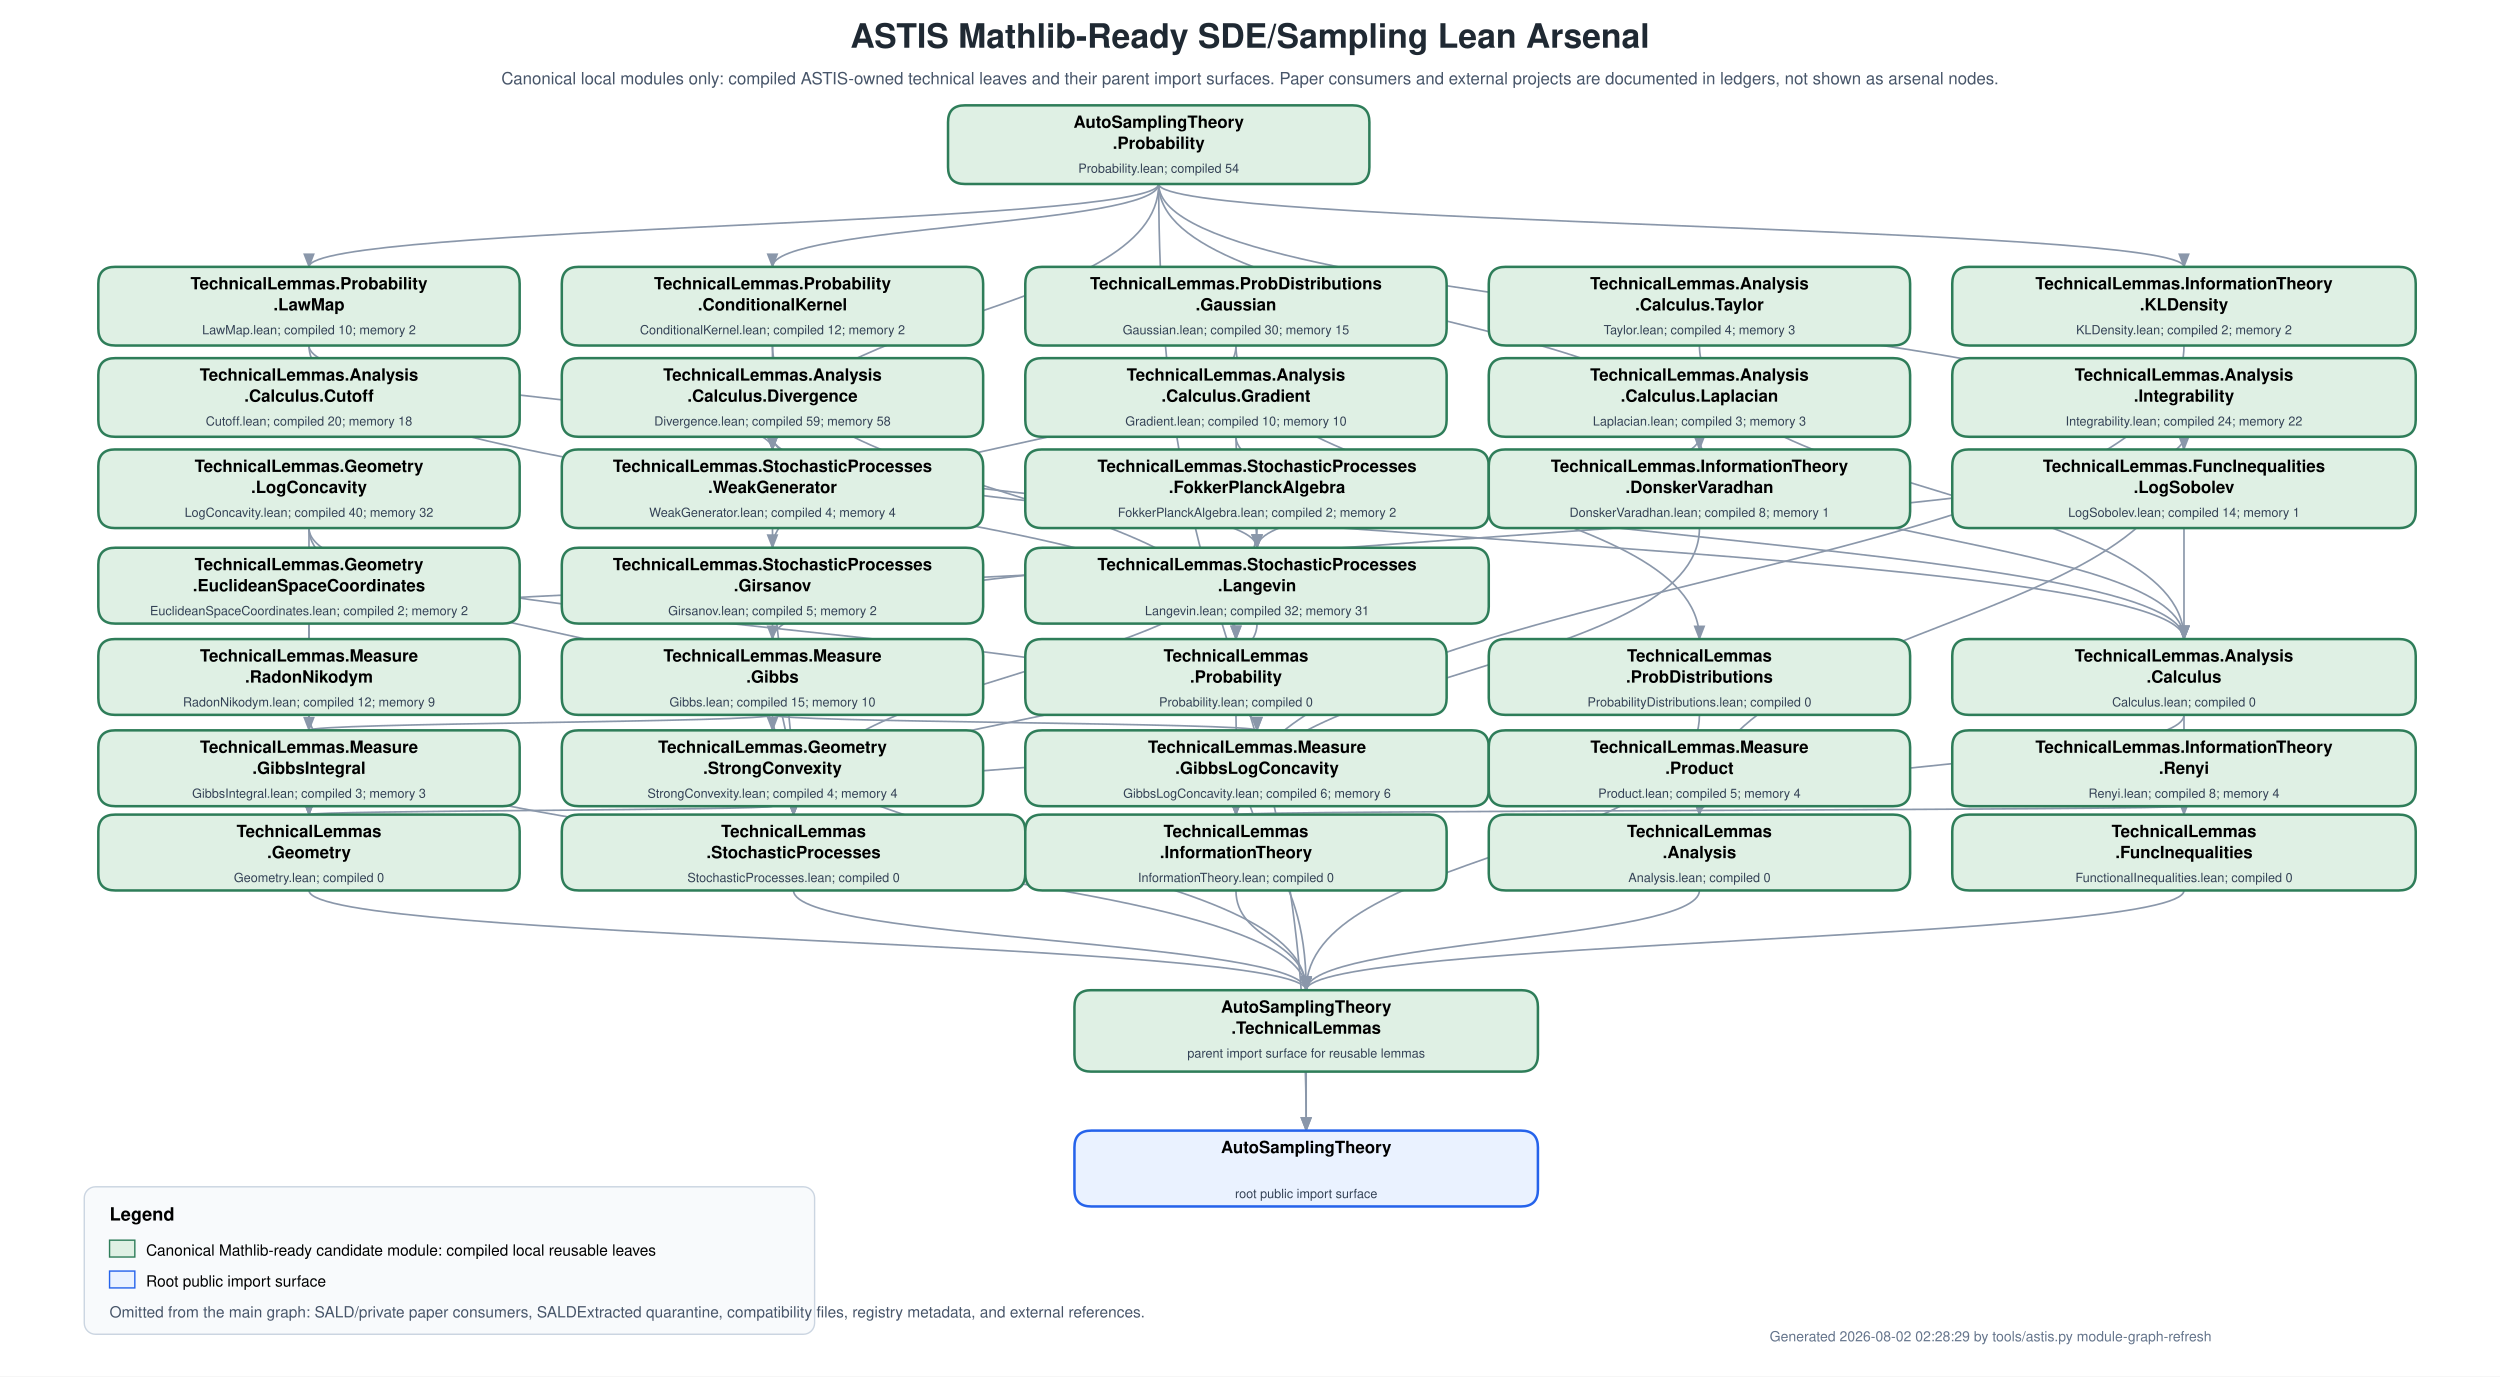
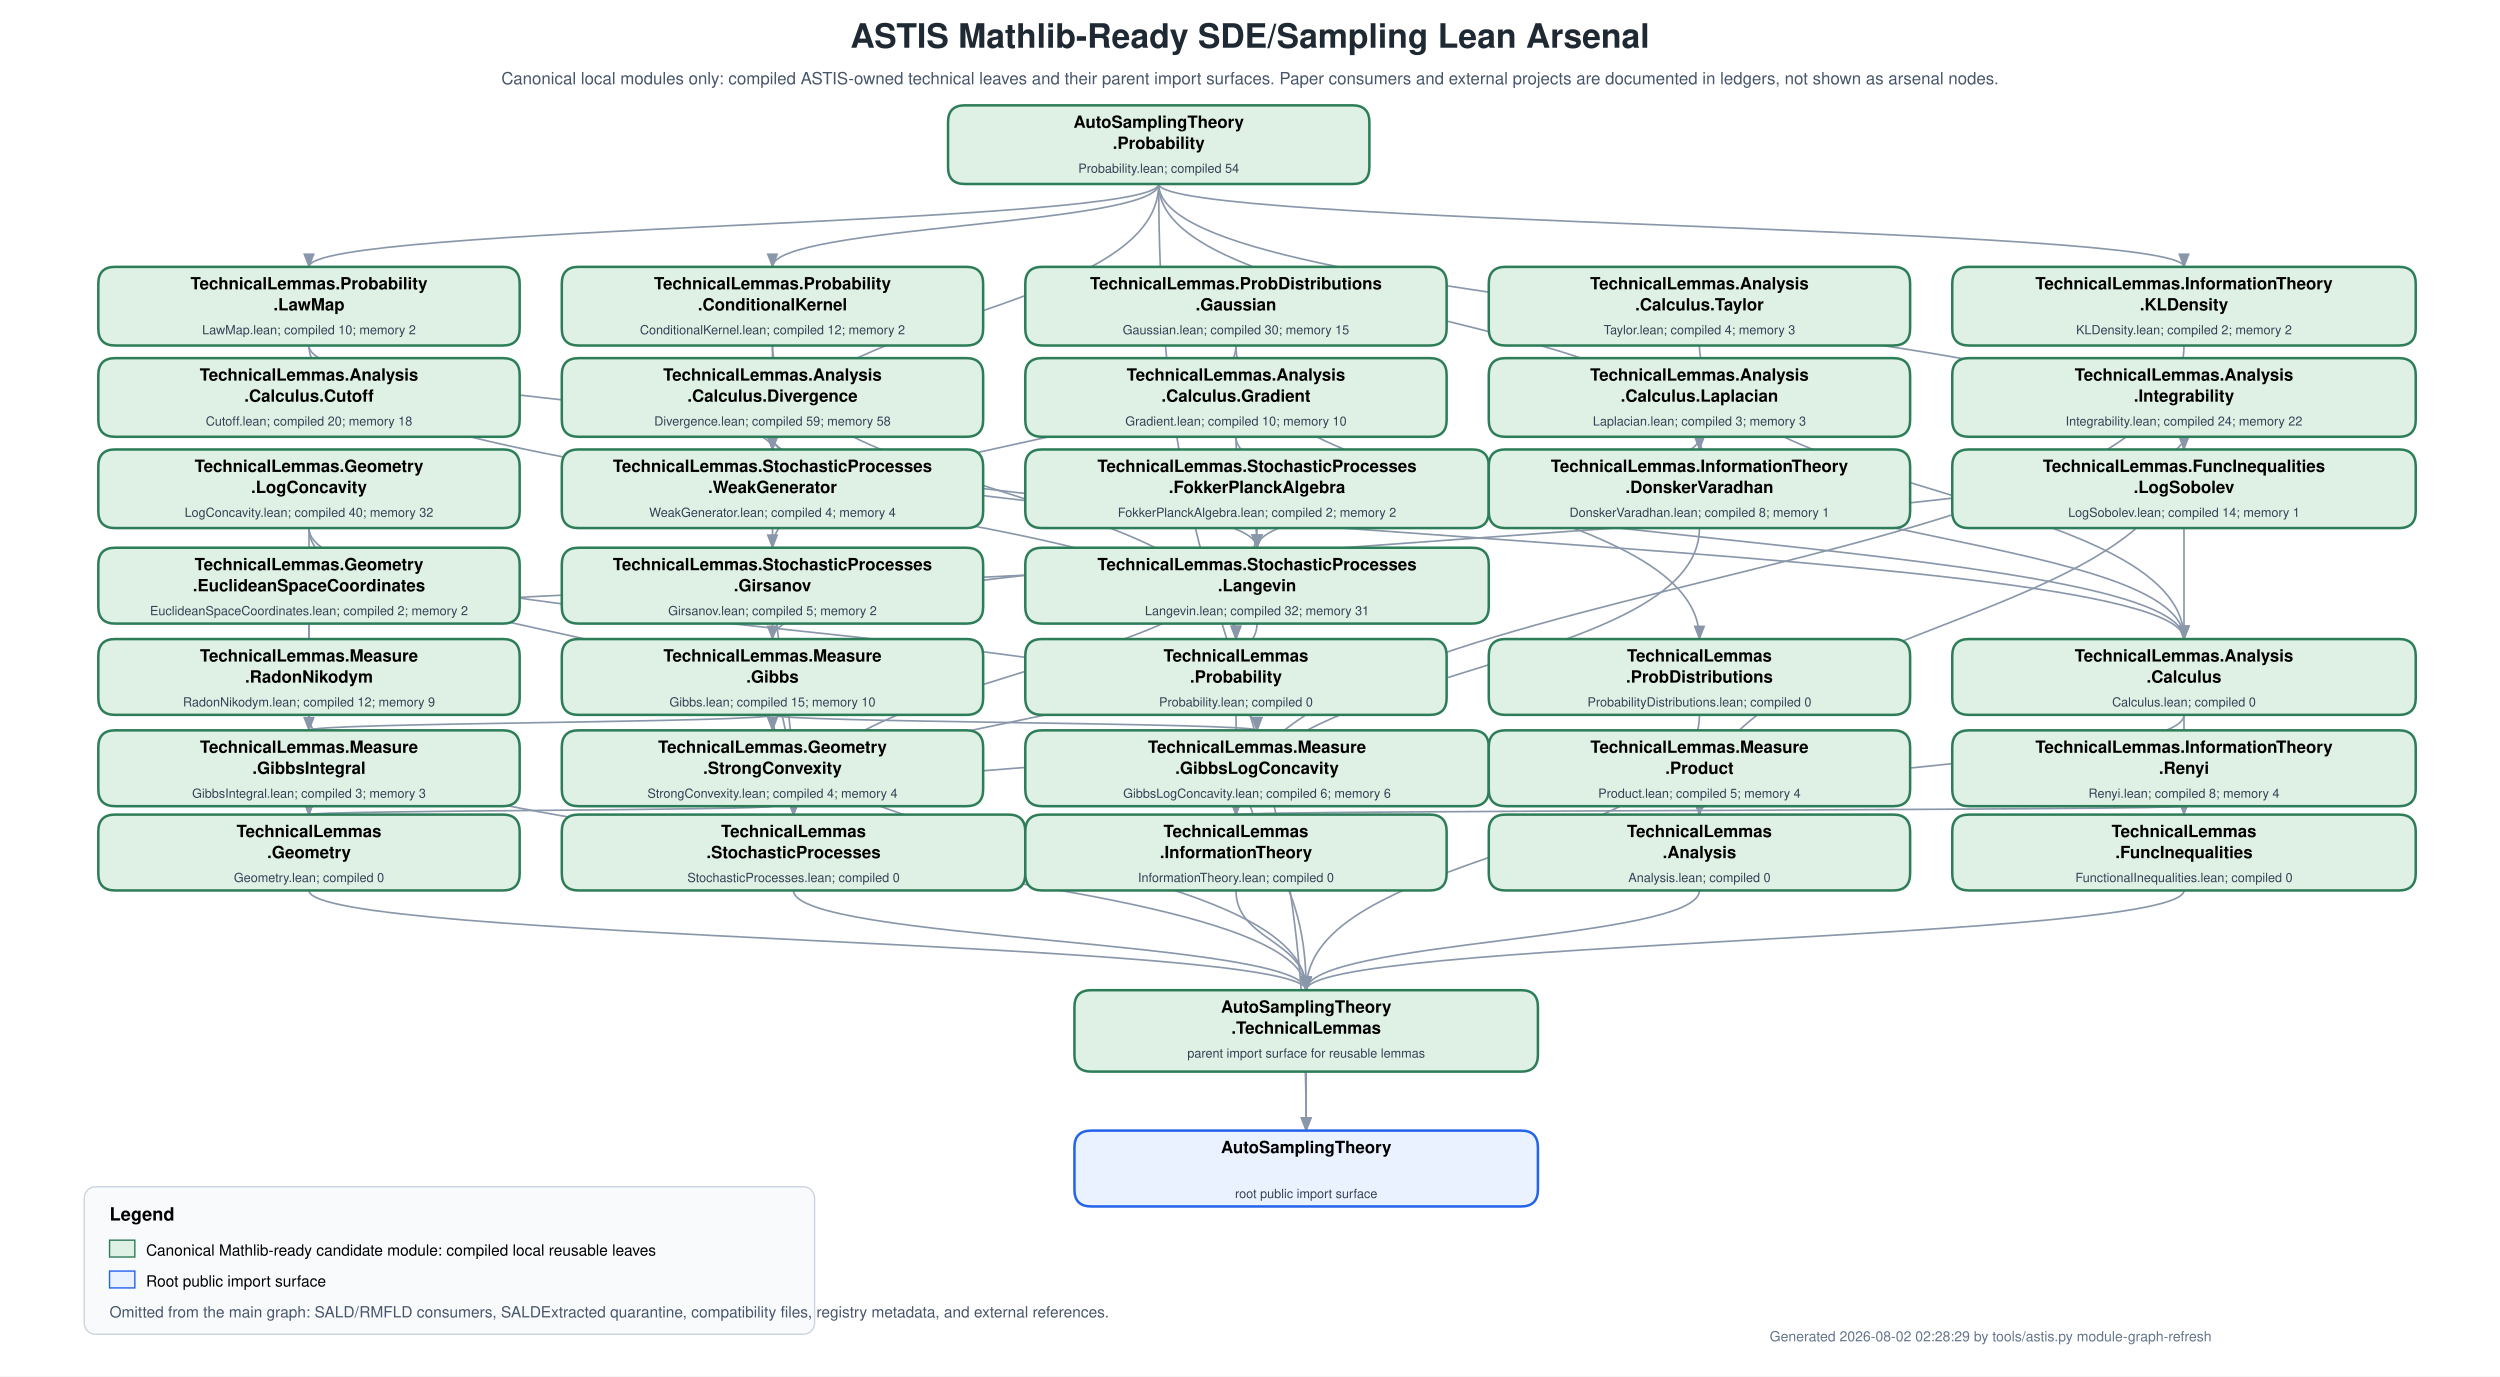
<svg xmlns="http://www.w3.org/2000/svg" width="1780" height="980" viewBox="0 0 1780 980">
  <defs>
    <marker id="arrow" markerWidth="9" markerHeight="7" refX="8" refY="3.5" orient="auto">
      <polygon points="0 0, 9 3.5, 0 7" fill="#8a97aa" />
    </marker>
  </defs>
  <rect width="1780" height="980" fill="white" />
  <text x="890" y="34" text-anchor="middle" font-family="Helvetica,Arial,sans-serif" font-size="24" font-weight="700" fill="#1f2933">ASTIS Mathlib-Ready SDE/Sampling Lean Arsenal</text>
  <text x="890" y="60" text-anchor="middle" font-family="Helvetica,Arial,sans-serif" font-size="12" fill="#475569">Canonical local modules only: compiled ASTIS-owned technical leaves and their parent import surfaces.  Paper consumers and external projects are documented in ledgers, not shown as arsenal nodes.</text>
  <g id="edges">
    <path d="M 825.0 131.0 C 825.0 160.5, 220.0 160.5, 220.0 190.0" fill="none" stroke="#8a97aa" stroke-width="1.2" marker-end="url(#arrow)" />
    <path d="M 825.0 131.0 C 825.0 160.5, 550.0 160.5, 550.0 190.0" fill="none" stroke="#8a97aa" stroke-width="1.2" marker-end="url(#arrow)" />
    <path d="M 825.0 131.0 C 825.0 225.5, 1210.0 225.5, 1210.0 320.0" fill="none" stroke="#8a97aa" stroke-width="1.2" marker-end="url(#arrow)" />
    <path d="M 825.0 131.0 C 825.0 160.5, 1555.0 160.5, 1555.0 190.0" fill="none" stroke="#8a97aa" stroke-width="1.2" marker-end="url(#arrow)" />
    <path d="M 825.0 131.0 C 825.0 225.5, 1555.0 225.5, 1555.0 320.0" fill="none" stroke="#8a97aa" stroke-width="1.2" marker-end="url(#arrow)" />
    <path d="M 825.0 131.0 C 825.0 225.5, 550.0 225.5, 550.0 320.0" fill="none" stroke="#8a97aa" stroke-width="1.2" marker-end="url(#arrow)" />
    <path d="M 220.0 246.0 C 220.0 350.5, 880.0 350.5, 880.0 455.0" fill="none" stroke="#8a97aa" stroke-width="1.2" marker-end="url(#arrow)" />
    <path d="M 550.0 246.0 C 550.0 350.5, 880.0 350.5, 880.0 455.0" fill="none" stroke="#8a97aa" stroke-width="1.2" marker-end="url(#arrow)" />
    <path d="M 220.0 246.0 C 220.0 283.0, 550.0 283.0, 550.0 320.0" fill="none" stroke="#8a97aa" stroke-width="1.2" marker-end="url(#arrow)" />
    <path d="M 550.0 246.0 C 550.0 283.0, 550.0 283.0, 550.0 320.0" fill="none" stroke="#8a97aa" stroke-width="1.2" marker-end="url(#arrow)" />
    <path d="M 880.0 246.0 C 880.0 318.0, 550.0 318.0, 550.0 390.0" fill="none" stroke="#8a97aa" stroke-width="1.2" marker-end="url(#arrow)" />
    <path d="M 880.0 246.0 C 880.0 350.5, 1210.0 350.5, 1210.0 455.0" fill="none" stroke="#8a97aa" stroke-width="1.2" marker-end="url(#arrow)" />
    <path d="M 220.0 509.0 C 220.0 607.0, 930.0 607.0, 930.0 705.0" fill="none" stroke="#8a97aa" stroke-width="1.2" marker-end="url(#arrow)" />
    <path d="M 550.0 509.0 C 550.0 607.0, 930.0 607.0, 930.0 705.0" fill="none" stroke="#8a97aa" stroke-width="1.2" marker-end="url(#arrow)" />
    <path d="M 550.0 509.0 C 550.0 514.5, 220.0 514.5, 220.0 520.0" fill="none" stroke="#8a97aa" stroke-width="1.2" marker-end="url(#arrow)" />
    <path d="M 550.0 509.0 C 550.0 514.5, 895.0 514.5, 895.0 520.0" fill="none" stroke="#8a97aa" stroke-width="1.2" marker-end="url(#arrow)" />
    <path d="M 220.0 376.0 C 220.0 448.0, 895.0 448.0, 895.0 520.0" fill="none" stroke="#8a97aa" stroke-width="1.2" marker-end="url(#arrow)" />
    <path d="M 550.0 574.0 C 550.0 547.0, 895.0 547.0, 895.0 520.0" fill="none" stroke="#8a97aa" stroke-width="1.2" marker-end="url(#arrow)" />
    <path d="M 1210.0 246.0 C 1210.0 350.5, 1555.0 350.5, 1555.0 455.0" fill="none" stroke="#8a97aa" stroke-width="1.2" marker-end="url(#arrow)" />
    <path d="M 550.0 311.0 C 550.0 383.0, 1555.0 383.0, 1555.0 455.0" fill="none" stroke="#8a97aa" stroke-width="1.2" marker-end="url(#arrow)" />
    <path d="M 550.0 311.0 C 550.0 350.5, 895.0 350.5, 895.0 390.0" fill="none" stroke="#8a97aa" stroke-width="1.2" marker-end="url(#arrow)" />
    <path d="M 880.0 311.0 C 880.0 383.0, 1555.0 383.0, 1555.0 455.0" fill="none" stroke="#8a97aa" stroke-width="1.2" marker-end="url(#arrow)" />
    <path d="M 880.0 311.0 C 880.0 350.5, 895.0 350.5, 895.0 390.0" fill="none" stroke="#8a97aa" stroke-width="1.2" marker-end="url(#arrow)" />
    <path d="M 1210.0 311.0 C 1210.0 383.0, 1555.0 383.0, 1555.0 455.0" fill="none" stroke="#8a97aa" stroke-width="1.2" marker-end="url(#arrow)" />
    <path d="M 1210.0 311.0 C 1210.0 350.5, 895.0 350.5, 895.0 390.0" fill="none" stroke="#8a97aa" stroke-width="1.2" marker-end="url(#arrow)" />
    <path d="M 1555.0 509.0 C 1555.0 544.5, 1210.0 544.5, 1210.0 580.0" fill="none" stroke="#8a97aa" stroke-width="1.2" marker-end="url(#arrow)" />
    <path d="M 1555.0 311.0 C 1555.0 445.5, 1210.0 445.5, 1210.0 580.0" fill="none" stroke="#8a97aa" stroke-width="1.2" marker-end="url(#arrow)" />
    <path d="M 1555.0 311.0 C 1555.0 383.0, 550.0 383.0, 550.0 455.0" fill="none" stroke="#8a97aa" stroke-width="1.2" marker-end="url(#arrow)" />
    <path d="M 220.0 376.0 C 220.0 478.0, 220.0 478.0, 220.0 580.0" fill="none" stroke="#8a97aa" stroke-width="1.2" marker-end="url(#arrow)" />
    <path d="M 220.0 376.0 C 220.0 448.0, 550.0 448.0, 550.0 520.0" fill="none" stroke="#8a97aa" stroke-width="1.2" marker-end="url(#arrow)" />
    <path d="M 550.0 574.0 C 550.0 577.0, 220.0 577.0, 220.0 580.0" fill="none" stroke="#8a97aa" stroke-width="1.2" marker-end="url(#arrow)" />
    <path d="M 220.0 444.0 C 220.0 512.0, 220.0 512.0, 220.0 580.0" fill="none" stroke="#8a97aa" stroke-width="1.2" marker-end="url(#arrow)" />
    <path d="M 220.0 444.0 C 220.0 417.0, 895.0 417.0, 895.0 390.0" fill="none" stroke="#8a97aa" stroke-width="1.2" marker-end="url(#arrow)" />
    <path d="M 1210.0 376.0 C 1210.0 478.0, 880.0 478.0, 880.0 580.0" fill="none" stroke="#8a97aa" stroke-width="1.2" marker-end="url(#arrow)" />
    <path d="M 1555.0 246.0 C 1555.0 413.0, 880.0 413.0, 880.0 580.0" fill="none" stroke="#8a97aa" stroke-width="1.2" marker-end="url(#arrow)" />
    <path d="M 1555.0 574.0 C 1555.0 577.0, 880.0 577.0, 880.0 580.0" fill="none" stroke="#8a97aa" stroke-width="1.2" marker-end="url(#arrow)" />
    <path d="M 550.0 376.0 C 550.0 478.0, 565.0 478.0, 565.0 580.0" fill="none" stroke="#8a97aa" stroke-width="1.2" marker-end="url(#arrow)" />
    <path d="M 895.0 376.0 C 895.0 478.0, 565.0 478.0, 565.0 580.0" fill="none" stroke="#8a97aa" stroke-width="1.2" marker-end="url(#arrow)" />
    <path d="M 895.0 444.0 C 895.0 512.0, 565.0 512.0, 565.0 580.0" fill="none" stroke="#8a97aa" stroke-width="1.2" marker-end="url(#arrow)" />
    <path d="M 550.0 444.0 C 550.0 512.0, 565.0 512.0, 565.0 580.0" fill="none" stroke="#8a97aa" stroke-width="1.2" marker-end="url(#arrow)" />
    <path d="M 1555.0 376.0 C 1555.0 478.0, 1555.0 478.0, 1555.0 580.0" fill="none" stroke="#8a97aa" stroke-width="1.2" marker-end="url(#arrow)" />
    <path d="M 1210.0 509.0 C 1210.0 607.0, 930.0 607.0, 930.0 705.0" fill="none" stroke="#8a97aa" stroke-width="1.2" marker-end="url(#arrow)" />
    <path d="M 880.0 509.0 C 880.0 607.0, 930.0 607.0, 930.0 705.0" fill="none" stroke="#8a97aa" stroke-width="1.2" marker-end="url(#arrow)" />
    <path d="M 1210.0 634.0 C 1210.0 669.5, 930.0 669.5, 930.0 705.0" fill="none" stroke="#8a97aa" stroke-width="1.2" marker-end="url(#arrow)" />
    <path d="M 220.0 634.0 C 220.0 669.5, 930.0 669.5, 930.0 705.0" fill="none" stroke="#8a97aa" stroke-width="1.2" marker-end="url(#arrow)" />
    <path d="M 880.0 634.0 C 880.0 669.5, 930.0 669.5, 930.0 705.0" fill="none" stroke="#8a97aa" stroke-width="1.2" marker-end="url(#arrow)" />
    <path d="M 565.0 634.0 C 565.0 669.5, 930.0 669.5, 930.0 705.0" fill="none" stroke="#8a97aa" stroke-width="1.2" marker-end="url(#arrow)" />
    <path d="M 1555.0 634.0 C 1555.0 669.5, 930.0 669.5, 930.0 705.0" fill="none" stroke="#8a97aa" stroke-width="1.2" marker-end="url(#arrow)" />
    <path d="M 930.0 763.0 C 930.0 784.0, 930.0 784.0, 930.0 805.0" fill="none" stroke="#8a97aa" stroke-width="1.2" marker-end="url(#arrow)" />
    <path d="M 825.0 131.0 C 825.0 468.0, 930.0 468.0, 930.0 805.0" fill="none" stroke="#8a97aa" stroke-width="1.2" marker-end="url(#arrow)" />
  </g>
  <g id="nodes">
    <g id="AutoSamplingTheory.Probability">
      <path fill="#dff0e4" stroke="#2e7d59" stroke-width="1.8" d="M687,75 L963,75 Q975,75 975,87 L975,119 Q975,131 963,131 L687,131 Q675,131 675,119 L675,87 Q675,75 687,75 Z" />
      <text x="825.0" y="91" text-anchor="middle" font-family="Helvetica,Arial,sans-serif" font-size="12" font-weight="700">AutoSamplingTheory</text>
      <text x="825.0" y="106" text-anchor="middle" font-family="Helvetica,Arial,sans-serif" font-size="12" font-weight="700">.Probability</text>
      <text x="825.0" y="123" text-anchor="middle" font-family="Helvetica,Arial,sans-serif" font-size="9" fill="#334155">Probability.lean; compiled 54</text>
    </g>
    <g id="AutoSamplingTheory.TechnicalLemmas.Probability.LawMap">
      <path fill="#dff0e4" stroke="#2e7d59" stroke-width="1.8" d="M82,190 L358,190 Q370,190 370,202 L370,234 Q370,246 358,246 L82,246 Q70,246 70,234 L70,202 Q70,190 82,190 Z" />
      <text x="220.0" y="206" text-anchor="middle" font-family="Helvetica,Arial,sans-serif" font-size="12" font-weight="700">TechnicalLemmas.Probability</text>
      <text x="220.0" y="221" text-anchor="middle" font-family="Helvetica,Arial,sans-serif" font-size="12" font-weight="700">.LawMap</text>
      <text x="220.0" y="238" text-anchor="middle" font-family="Helvetica,Arial,sans-serif" font-size="9" fill="#334155">LawMap.lean; compiled 10; memory 2</text>
    </g>
    <g id="AutoSamplingTheory.TechnicalLemmas.Probability.ConditionalKernel">
      <path fill="#dff0e4" stroke="#2e7d59" stroke-width="1.8" d="M412,190 L688,190 Q700,190 700,202 L700,234 Q700,246 688,246 L412,246 Q400,246 400,234 L400,202 Q400,190 412,190 Z" />
      <text x="550.0" y="206" text-anchor="middle" font-family="Helvetica,Arial,sans-serif" font-size="12" font-weight="700">TechnicalLemmas.Probability</text>
      <text x="550.0" y="221" text-anchor="middle" font-family="Helvetica,Arial,sans-serif" font-size="12" font-weight="700">.ConditionalKernel</text>
      <text x="550.0" y="238" text-anchor="middle" font-family="Helvetica,Arial,sans-serif" font-size="9" fill="#334155">ConditionalKernel.lean; compiled 12; memory 2</text>
    </g>
    <g id="AutoSamplingTheory.TechnicalLemmas.ProbabilityDistributions.Gaussian">
      <path fill="#dff0e4" stroke="#2e7d59" stroke-width="1.8" d="M742,190 L1018,190 Q1030,190 1030,202 L1030,234 Q1030,246 1018,246 L742,246 Q730,246 730,234 L730,202 Q730,190 742,190 Z" />
      <text x="880.0" y="206" text-anchor="middle" font-family="Helvetica,Arial,sans-serif" font-size="12" font-weight="700">TechnicalLemmas.ProbDistributions</text>
      <text x="880.0" y="221" text-anchor="middle" font-family="Helvetica,Arial,sans-serif" font-size="12" font-weight="700">.Gaussian</text>
      <text x="880.0" y="238" text-anchor="middle" font-family="Helvetica,Arial,sans-serif" font-size="9" fill="#334155">Gaussian.lean; compiled 30; memory 15</text>
    </g>
    <g id="AutoSamplingTheory.TechnicalLemmas.Analysis.Calculus.Taylor">
      <path fill="#dff0e4" stroke="#2e7d59" stroke-width="1.8" d="M1072,190 L1348,190 Q1360,190 1360,202 L1360,234 Q1360,246 1348,246 L1072,246 Q1060,246 1060,234 L1060,202 Q1060,190 1072,190 Z" />
      <text x="1210.0" y="206" text-anchor="middle" font-family="Helvetica,Arial,sans-serif" font-size="12" font-weight="700">TechnicalLemmas.Analysis</text>
      <text x="1210.0" y="221" text-anchor="middle" font-family="Helvetica,Arial,sans-serif" font-size="12" font-weight="700">.Calculus.Taylor</text>
      <text x="1210.0" y="238" text-anchor="middle" font-family="Helvetica,Arial,sans-serif" font-size="9" fill="#334155">Taylor.lean; compiled 4; memory 3</text>
    </g>
    <g id="AutoSamplingTheory.TechnicalLemmas.InformationTheory.KLDensity">
      <path fill="#dff0e4" stroke="#2e7d59" stroke-width="1.8" d="M1402,190 L1708,190 Q1720,190 1720,202 L1720,234 Q1720,246 1708,246 L1402,246 Q1390,246 1390,234 L1390,202 Q1390,190 1402,190 Z" />
      <text x="1555.0" y="206" text-anchor="middle" font-family="Helvetica,Arial,sans-serif" font-size="12" font-weight="700">TechnicalLemmas.InformationTheory</text>
      <text x="1555.0" y="221" text-anchor="middle" font-family="Helvetica,Arial,sans-serif" font-size="12" font-weight="700">.KLDensity</text>
      <text x="1555.0" y="238" text-anchor="middle" font-family="Helvetica,Arial,sans-serif" font-size="9" fill="#334155">KLDensity.lean; compiled 2; memory 2</text>
    </g>
    <g id="AutoSamplingTheory.TechnicalLemmas.Analysis.Calculus.Cutoff">
      <path fill="#dff0e4" stroke="#2e7d59" stroke-width="1.8" d="M82,255 L358,255 Q370,255 370,267 L370,299 Q370,311 358,311 L82,311 Q70,311 70,299 L70,267 Q70,255 82,255 Z" />
      <text x="220.0" y="271" text-anchor="middle" font-family="Helvetica,Arial,sans-serif" font-size="12" font-weight="700">TechnicalLemmas.Analysis</text>
      <text x="220.0" y="286" text-anchor="middle" font-family="Helvetica,Arial,sans-serif" font-size="12" font-weight="700">.Calculus.Cutoff</text>
      <text x="220.0" y="303" text-anchor="middle" font-family="Helvetica,Arial,sans-serif" font-size="9" fill="#334155">Cutoff.lean; compiled 20; memory 18</text>
    </g>
    <g id="AutoSamplingTheory.TechnicalLemmas.Analysis.Calculus.Divergence">
      <path fill="#dff0e4" stroke="#2e7d59" stroke-width="1.8" d="M412,255 L688,255 Q700,255 700,267 L700,299 Q700,311 688,311 L412,311 Q400,311 400,299 L400,267 Q400,255 412,255 Z" />
      <text x="550.0" y="271" text-anchor="middle" font-family="Helvetica,Arial,sans-serif" font-size="12" font-weight="700">TechnicalLemmas.Analysis</text>
      <text x="550.0" y="286" text-anchor="middle" font-family="Helvetica,Arial,sans-serif" font-size="12" font-weight="700">.Calculus.Divergence</text>
      <text x="550.0" y="303" text-anchor="middle" font-family="Helvetica,Arial,sans-serif" font-size="9" fill="#334155">Divergence.lean; compiled 59; memory 58</text>
    </g>
    <g id="AutoSamplingTheory.TechnicalLemmas.Analysis.Calculus.Gradient">
      <path fill="#dff0e4" stroke="#2e7d59" stroke-width="1.8" d="M742,255 L1018,255 Q1030,255 1030,267 L1030,299 Q1030,311 1018,311 L742,311 Q730,311 730,299 L730,267 Q730,255 742,255 Z" />
      <text x="880.0" y="271" text-anchor="middle" font-family="Helvetica,Arial,sans-serif" font-size="12" font-weight="700">TechnicalLemmas.Analysis</text>
      <text x="880.0" y="286" text-anchor="middle" font-family="Helvetica,Arial,sans-serif" font-size="12" font-weight="700">.Calculus.Gradient</text>
      <text x="880.0" y="303" text-anchor="middle" font-family="Helvetica,Arial,sans-serif" font-size="9" fill="#334155">Gradient.lean; compiled 10; memory 10</text>
    </g>
    <g id="AutoSamplingTheory.TechnicalLemmas.Analysis.Calculus.Laplacian">
      <path fill="#dff0e4" stroke="#2e7d59" stroke-width="1.8" d="M1072,255 L1348,255 Q1360,255 1360,267 L1360,299 Q1360,311 1348,311 L1072,311 Q1060,311 1060,299 L1060,267 Q1060,255 1072,255 Z" />
      <text x="1210.0" y="271" text-anchor="middle" font-family="Helvetica,Arial,sans-serif" font-size="12" font-weight="700">TechnicalLemmas.Analysis</text>
      <text x="1210.0" y="286" text-anchor="middle" font-family="Helvetica,Arial,sans-serif" font-size="12" font-weight="700">.Calculus.Laplacian</text>
      <text x="1210.0" y="303" text-anchor="middle" font-family="Helvetica,Arial,sans-serif" font-size="9" fill="#334155">Laplacian.lean; compiled 3; memory 3</text>
    </g>
    <g id="AutoSamplingTheory.TechnicalLemmas.Analysis.Integrability">
      <path fill="#dff0e4" stroke="#2e7d59" stroke-width="1.8" d="M1402,255 L1708,255 Q1720,255 1720,267 L1720,299 Q1720,311 1708,311 L1402,311 Q1390,311 1390,299 L1390,267 Q1390,255 1402,255 Z" />
      <text x="1555.0" y="271" text-anchor="middle" font-family="Helvetica,Arial,sans-serif" font-size="12" font-weight="700">TechnicalLemmas.Analysis</text>
      <text x="1555.0" y="286" text-anchor="middle" font-family="Helvetica,Arial,sans-serif" font-size="12" font-weight="700">.Integrability</text>
      <text x="1555.0" y="303" text-anchor="middle" font-family="Helvetica,Arial,sans-serif" font-size="9" fill="#334155">Integrability.lean; compiled 24; memory 22</text>
    </g>
    <g id="AutoSamplingTheory.TechnicalLemmas.Geometry.LogConcavity">
      <path fill="#dff0e4" stroke="#2e7d59" stroke-width="1.8" d="M82,320 L358,320 Q370,320 370,332 L370,364 Q370,376 358,376 L82,376 Q70,376 70,364 L70,332 Q70,320 82,320 Z" />
      <text x="220.0" y="336" text-anchor="middle" font-family="Helvetica,Arial,sans-serif" font-size="12" font-weight="700">TechnicalLemmas.Geometry</text>
      <text x="220.0" y="351" text-anchor="middle" font-family="Helvetica,Arial,sans-serif" font-size="12" font-weight="700">.LogConcavity</text>
      <text x="220.0" y="368" text-anchor="middle" font-family="Helvetica,Arial,sans-serif" font-size="9" fill="#334155">LogConcavity.lean; compiled 40; memory 32</text>
    </g>
    <g id="AutoSamplingTheory.TechnicalLemmas.StochasticProcesses.WeakGenerator">
      <path fill="#dff0e4" stroke="#2e7d59" stroke-width="1.8" d="M412,320 L688,320 Q700,320 700,332 L700,364 Q700,376 688,376 L412,376 Q400,376 400,364 L400,332 Q400,320 412,320 Z" />
      <text x="550.0" y="336" text-anchor="middle" font-family="Helvetica,Arial,sans-serif" font-size="12" font-weight="700">TechnicalLemmas.StochasticProcesses</text>
      <text x="550.0" y="351" text-anchor="middle" font-family="Helvetica,Arial,sans-serif" font-size="12" font-weight="700">.WeakGenerator</text>
      <text x="550.0" y="368" text-anchor="middle" font-family="Helvetica,Arial,sans-serif" font-size="9" fill="#334155">WeakGenerator.lean; compiled 4; memory 4</text>
    </g>
    <g id="AutoSamplingTheory.TechnicalLemmas.StochasticProcesses.FokkerPlanckAlgebra">
      <path fill="#dff0e4" stroke="#2e7d59" stroke-width="1.8" d="M742,320 L1048,320 Q1060,320 1060,332 L1060,364 Q1060,376 1048,376 L742,376 Q730,376 730,364 L730,332 Q730,320 742,320 Z" />
      <text x="895.0" y="336" text-anchor="middle" font-family="Helvetica,Arial,sans-serif" font-size="12" font-weight="700">TechnicalLemmas.StochasticProcesses</text>
      <text x="895.0" y="351" text-anchor="middle" font-family="Helvetica,Arial,sans-serif" font-size="12" font-weight="700">.FokkerPlanckAlgebra</text>
      <text x="895.0" y="368" text-anchor="middle" font-family="Helvetica,Arial,sans-serif" font-size="9" fill="#334155">FokkerPlanckAlgebra.lean; compiled 2; memory 2</text>
    </g>
    <g id="AutoSamplingTheory.TechnicalLemmas.InformationTheory.DonskerVaradhan">
      <path fill="#dff0e4" stroke="#2e7d59" stroke-width="1.8" d="M1072,320 L1348,320 Q1360,320 1360,332 L1360,364 Q1360,376 1348,376 L1072,376 Q1060,376 1060,364 L1060,332 Q1060,320 1072,320 Z" />
      <text x="1210.0" y="336" text-anchor="middle" font-family="Helvetica,Arial,sans-serif" font-size="12" font-weight="700">TechnicalLemmas.InformationTheory</text>
      <text x="1210.0" y="351" text-anchor="middle" font-family="Helvetica,Arial,sans-serif" font-size="12" font-weight="700">.DonskerVaradhan</text>
      <text x="1210.0" y="368" text-anchor="middle" font-family="Helvetica,Arial,sans-serif" font-size="9" fill="#334155">DonskerVaradhan.lean; compiled 8; memory 1</text>
    </g>
    <g id="AutoSamplingTheory.TechnicalLemmas.FunctionalInequalities.LogSobolev">
      <path fill="#dff0e4" stroke="#2e7d59" stroke-width="1.8" d="M1402,320 L1708,320 Q1720,320 1720,332 L1720,364 Q1720,376 1708,376 L1402,376 Q1390,376 1390,364 L1390,332 Q1390,320 1402,320 Z" />
      <text x="1555.0" y="336" text-anchor="middle" font-family="Helvetica,Arial,sans-serif" font-size="12" font-weight="700">TechnicalLemmas.FuncInequalities</text>
      <text x="1555.0" y="351" text-anchor="middle" font-family="Helvetica,Arial,sans-serif" font-size="12" font-weight="700">.LogSobolev</text>
      <text x="1555.0" y="368" text-anchor="middle" font-family="Helvetica,Arial,sans-serif" font-size="9" fill="#334155">LogSobolev.lean; compiled 14; memory 1</text>
    </g>
    <g id="AutoSamplingTheory.TechnicalLemmas.Geometry.EuclideanSpaceCoordinates">
      <path fill="#dff0e4" stroke="#2e7d59" stroke-width="1.8" d="M82,390 L358,390 Q370,390 370,402 L370,432 Q370,444 358,444 L82,444 Q70,444 70,432 L70,402 Q70,390 82,390 Z" />
      <text x="220.0" y="406" text-anchor="middle" font-family="Helvetica,Arial,sans-serif" font-size="12" font-weight="700">TechnicalLemmas.Geometry</text>
      <text x="220.0" y="421" text-anchor="middle" font-family="Helvetica,Arial,sans-serif" font-size="12" font-weight="700">.EuclideanSpaceCoordinates</text>
      <text x="220.0" y="438" text-anchor="middle" font-family="Helvetica,Arial,sans-serif" font-size="9" fill="#334155">EuclideanSpaceCoordinates.lean; compiled 2; memory 2</text>
    </g>
    <g id="AutoSamplingTheory.TechnicalLemmas.StochasticProcesses.Girsanov">
      <path fill="#dff0e4" stroke="#2e7d59" stroke-width="1.8" d="M412,390 L688,390 Q700,390 700,402 L700,432 Q700,444 688,444 L412,444 Q400,444 400,432 L400,402 Q400,390 412,390 Z" />
      <text x="550.0" y="406" text-anchor="middle" font-family="Helvetica,Arial,sans-serif" font-size="12" font-weight="700">TechnicalLemmas.StochasticProcesses</text>
      <text x="550.0" y="421" text-anchor="middle" font-family="Helvetica,Arial,sans-serif" font-size="12" font-weight="700">.Girsanov</text>
      <text x="550.0" y="438" text-anchor="middle" font-family="Helvetica,Arial,sans-serif" font-size="9" fill="#334155">Girsanov.lean; compiled 5; memory 2</text>
    </g>
    <g id="AutoSamplingTheory.TechnicalLemmas.StochasticProcesses.Langevin">
      <path fill="#dff0e4" stroke="#2e7d59" stroke-width="1.8" d="M742,390 L1048,390 Q1060,390 1060,402 L1060,432 Q1060,444 1048,444 L742,444 Q730,444 730,432 L730,402 Q730,390 742,390 Z" />
      <text x="895.0" y="406" text-anchor="middle" font-family="Helvetica,Arial,sans-serif" font-size="12" font-weight="700">TechnicalLemmas.StochasticProcesses</text>
      <text x="895.0" y="421" text-anchor="middle" font-family="Helvetica,Arial,sans-serif" font-size="12" font-weight="700">.Langevin</text>
      <text x="895.0" y="438" text-anchor="middle" font-family="Helvetica,Arial,sans-serif" font-size="9" fill="#334155">Langevin.lean; compiled 32; memory 31</text>
    </g>
    <g id="AutoSamplingTheory.TechnicalLemmas.Measure.RadonNikodym">
      <path fill="#dff0e4" stroke="#2e7d59" stroke-width="1.8" d="M82,455 L358,455 Q370,455 370,467 L370,497 Q370,509 358,509 L82,509 Q70,509 70,497 L70,467 Q70,455 82,455 Z" />
      <text x="220.0" y="471" text-anchor="middle" font-family="Helvetica,Arial,sans-serif" font-size="12" font-weight="700">TechnicalLemmas.Measure</text>
      <text x="220.0" y="486" text-anchor="middle" font-family="Helvetica,Arial,sans-serif" font-size="12" font-weight="700">.RadonNikodym</text>
      <text x="220.0" y="503" text-anchor="middle" font-family="Helvetica,Arial,sans-serif" font-size="9" fill="#334155">RadonNikodym.lean; compiled 12; memory 9</text>
    </g>
    <g id="AutoSamplingTheory.TechnicalLemmas.Measure.Gibbs">
      <path fill="#dff0e4" stroke="#2e7d59" stroke-width="1.8" d="M412,455 L688,455 Q700,455 700,467 L700,497 Q700,509 688,509 L412,509 Q400,509 400,497 L400,467 Q400,455 412,455 Z" />
      <text x="550.0" y="471" text-anchor="middle" font-family="Helvetica,Arial,sans-serif" font-size="12" font-weight="700">TechnicalLemmas.Measure</text>
      <text x="550.0" y="486" text-anchor="middle" font-family="Helvetica,Arial,sans-serif" font-size="12" font-weight="700">.Gibbs</text>
      <text x="550.0" y="503" text-anchor="middle" font-family="Helvetica,Arial,sans-serif" font-size="9" fill="#334155">Gibbs.lean; compiled 15; memory 10</text>
    </g>
    <g id="AutoSamplingTheory.TechnicalLemmas.Measure.GibbsIntegral">
      <path fill="#dff0e4" stroke="#2e7d59" stroke-width="1.8" d="M82,520 L358,520 Q370,520 370,532 L370,562 Q370,574 358,574 L82,574 Q70,574 70,562 L70,532 Q70,520 82,520 Z" />
      <text x="220.0" y="536" text-anchor="middle" font-family="Helvetica,Arial,sans-serif" font-size="12" font-weight="700">TechnicalLemmas.Measure</text>
      <text x="220.0" y="551" text-anchor="middle" font-family="Helvetica,Arial,sans-serif" font-size="12" font-weight="700">.GibbsIntegral</text>
      <text x="220.0" y="568" text-anchor="middle" font-family="Helvetica,Arial,sans-serif" font-size="9" fill="#334155">GibbsIntegral.lean; compiled 3; memory 3</text>
    </g>
    <g id="AutoSamplingTheory.TechnicalLemmas.Probability">
      <path fill="#dff0e4" stroke="#2e7d59" stroke-width="1.8" d="M742,455 L1018,455 Q1030,455 1030,467 L1030,497 Q1030,509 1018,509 L742,509 Q730,509 730,497 L730,467 Q730,455 742,455 Z" />
      <text x="880.0" y="471" text-anchor="middle" font-family="Helvetica,Arial,sans-serif" font-size="12" font-weight="700">TechnicalLemmas</text>
      <text x="880.0" y="486" text-anchor="middle" font-family="Helvetica,Arial,sans-serif" font-size="12" font-weight="700">.Probability</text>
      <text x="880.0" y="503" text-anchor="middle" font-family="Helvetica,Arial,sans-serif" font-size="9" fill="#334155">Probability.lean; compiled 0</text>
    </g>
    <g id="AutoSamplingTheory.TechnicalLemmas.ProbabilityDistributions">
      <path fill="#dff0e4" stroke="#2e7d59" stroke-width="1.8" d="M1072,455 L1348,455 Q1360,455 1360,467 L1360,497 Q1360,509 1348,509 L1072,509 Q1060,509 1060,497 L1060,467 Q1060,455 1072,455 Z" />
      <text x="1210.0" y="471" text-anchor="middle" font-family="Helvetica,Arial,sans-serif" font-size="12" font-weight="700">TechnicalLemmas</text>
      <text x="1210.0" y="486" text-anchor="middle" font-family="Helvetica,Arial,sans-serif" font-size="12" font-weight="700">.ProbDistributions</text>
      <text x="1210.0" y="503" text-anchor="middle" font-family="Helvetica,Arial,sans-serif" font-size="9" fill="#334155">ProbabilityDistributions.lean; compiled 0</text>
    </g>
    <g id="AutoSamplingTheory.TechnicalLemmas.Analysis.Calculus">
      <path fill="#dff0e4" stroke="#2e7d59" stroke-width="1.8" d="M1402,455 L1708,455 Q1720,455 1720,467 L1720,497 Q1720,509 1708,509 L1402,509 Q1390,509 1390,497 L1390,467 Q1390,455 1402,455 Z" />
      <text x="1555.0" y="471" text-anchor="middle" font-family="Helvetica,Arial,sans-serif" font-size="12" font-weight="700">TechnicalLemmas.Analysis</text>
      <text x="1555.0" y="486" text-anchor="middle" font-family="Helvetica,Arial,sans-serif" font-size="12" font-weight="700">.Calculus</text>
      <text x="1555.0" y="503" text-anchor="middle" font-family="Helvetica,Arial,sans-serif" font-size="9" fill="#334155">Calculus.lean; compiled 0</text>
    </g>
    <g id="AutoSamplingTheory.TechnicalLemmas.Geometry.StrongConvexity">
      <path fill="#dff0e4" stroke="#2e7d59" stroke-width="1.8" d="M412,520 L688,520 Q700,520 700,532 L700,562 Q700,574 688,574 L412,574 Q400,574 400,562 L400,532 Q400,520 412,520 Z" />
      <text x="550.0" y="536" text-anchor="middle" font-family="Helvetica,Arial,sans-serif" font-size="12" font-weight="700">TechnicalLemmas.Geometry</text>
      <text x="550.0" y="551" text-anchor="middle" font-family="Helvetica,Arial,sans-serif" font-size="12" font-weight="700">.StrongConvexity</text>
      <text x="550.0" y="568" text-anchor="middle" font-family="Helvetica,Arial,sans-serif" font-size="9" fill="#334155">StrongConvexity.lean; compiled 4; memory 4</text>
    </g>
    <g id="AutoSamplingTheory.TechnicalLemmas.Measure.GibbsLogConcavity">
      <path fill="#dff0e4" stroke="#2e7d59" stroke-width="1.8" d="M742,520 L1048,520 Q1060,520 1060,532 L1060,562 Q1060,574 1048,574 L742,574 Q730,574 730,562 L730,532 Q730,520 742,520 Z" />
      <text x="895.0" y="536" text-anchor="middle" font-family="Helvetica,Arial,sans-serif" font-size="12" font-weight="700">TechnicalLemmas.Measure</text>
      <text x="895.0" y="551" text-anchor="middle" font-family="Helvetica,Arial,sans-serif" font-size="12" font-weight="700">.GibbsLogConcavity</text>
      <text x="895.0" y="568" text-anchor="middle" font-family="Helvetica,Arial,sans-serif" font-size="9" fill="#334155">GibbsLogConcavity.lean; compiled 6; memory 6</text>
    </g>
    <g id="AutoSamplingTheory.TechnicalLemmas.Measure.Product">
      <path fill="#dff0e4" stroke="#2e7d59" stroke-width="1.8" d="M1072,520 L1348,520 Q1360,520 1360,532 L1360,562 Q1360,574 1348,574 L1072,574 Q1060,574 1060,562 L1060,532 Q1060,520 1072,520 Z" />
      <text x="1210.0" y="536" text-anchor="middle" font-family="Helvetica,Arial,sans-serif" font-size="12" font-weight="700">TechnicalLemmas.Measure</text>
      <text x="1210.0" y="551" text-anchor="middle" font-family="Helvetica,Arial,sans-serif" font-size="12" font-weight="700">.Product</text>
      <text x="1210.0" y="568" text-anchor="middle" font-family="Helvetica,Arial,sans-serif" font-size="9" fill="#334155">Product.lean; compiled 5; memory 4</text>
    </g>
    <g id="AutoSamplingTheory.TechnicalLemmas.InformationTheory.Renyi">
      <path fill="#dff0e4" stroke="#2e7d59" stroke-width="1.8" d="M1402,520 L1708,520 Q1720,520 1720,532 L1720,562 Q1720,574 1708,574 L1402,574 Q1390,574 1390,562 L1390,532 Q1390,520 1402,520 Z" />
      <text x="1555.0" y="536" text-anchor="middle" font-family="Helvetica,Arial,sans-serif" font-size="12" font-weight="700">TechnicalLemmas.InformationTheory</text>
      <text x="1555.0" y="551" text-anchor="middle" font-family="Helvetica,Arial,sans-serif" font-size="12" font-weight="700">.Renyi</text>
      <text x="1555.0" y="568" text-anchor="middle" font-family="Helvetica,Arial,sans-serif" font-size="9" fill="#334155">Renyi.lean; compiled 8; memory 4</text>
    </g>
    <g id="AutoSamplingTheory.TechnicalLemmas.Geometry">
      <path fill="#dff0e4" stroke="#2e7d59" stroke-width="1.8" d="M82,580 L358,580 Q370,580 370,592 L370,622 Q370,634 358,634 L82,634 Q70,634 70,622 L70,592 Q70,580 82,580 Z" />
      <text x="220.0" y="596" text-anchor="middle" font-family="Helvetica,Arial,sans-serif" font-size="12" font-weight="700">TechnicalLemmas</text>
      <text x="220.0" y="611" text-anchor="middle" font-family="Helvetica,Arial,sans-serif" font-size="12" font-weight="700">.Geometry</text>
      <text x="220.0" y="628" text-anchor="middle" font-family="Helvetica,Arial,sans-serif" font-size="9" fill="#334155">Geometry.lean; compiled 0</text>
    </g>
    <g id="AutoSamplingTheory.TechnicalLemmas.StochasticProcesses">
      <path fill="#dff0e4" stroke="#2e7d59" stroke-width="1.8" d="M412,580 L718,580 Q730,580 730,592 L730,622 Q730,634 718,634 L412,634 Q400,634 400,622 L400,592 Q400,580 412,580 Z" />
      <text x="565.0" y="596" text-anchor="middle" font-family="Helvetica,Arial,sans-serif" font-size="12" font-weight="700">TechnicalLemmas</text>
      <text x="565.0" y="611" text-anchor="middle" font-family="Helvetica,Arial,sans-serif" font-size="12" font-weight="700">.StochasticProcesses</text>
      <text x="565.0" y="628" text-anchor="middle" font-family="Helvetica,Arial,sans-serif" font-size="9" fill="#334155">StochasticProcesses.lean; compiled 0</text>
    </g>
    <g id="AutoSamplingTheory.TechnicalLemmas.InformationTheory">
      <path fill="#dff0e4" stroke="#2e7d59" stroke-width="1.8" d="M742,580 L1018,580 Q1030,580 1030,592 L1030,622 Q1030,634 1018,634 L742,634 Q730,634 730,622 L730,592 Q730,580 742,580 Z" />
      <text x="880.0" y="596" text-anchor="middle" font-family="Helvetica,Arial,sans-serif" font-size="12" font-weight="700">TechnicalLemmas</text>
      <text x="880.0" y="611" text-anchor="middle" font-family="Helvetica,Arial,sans-serif" font-size="12" font-weight="700">.InformationTheory</text>
      <text x="880.0" y="628" text-anchor="middle" font-family="Helvetica,Arial,sans-serif" font-size="9" fill="#334155">InformationTheory.lean; compiled 0</text>
    </g>
    <g id="AutoSamplingTheory.TechnicalLemmas.Analysis">
      <path fill="#dff0e4" stroke="#2e7d59" stroke-width="1.8" d="M1072,580 L1348,580 Q1360,580 1360,592 L1360,622 Q1360,634 1348,634 L1072,634 Q1060,634 1060,622 L1060,592 Q1060,580 1072,580 Z" />
      <text x="1210.0" y="596" text-anchor="middle" font-family="Helvetica,Arial,sans-serif" font-size="12" font-weight="700">TechnicalLemmas</text>
      <text x="1210.0" y="611" text-anchor="middle" font-family="Helvetica,Arial,sans-serif" font-size="12" font-weight="700">.Analysis</text>
      <text x="1210.0" y="628" text-anchor="middle" font-family="Helvetica,Arial,sans-serif" font-size="9" fill="#334155">Analysis.lean; compiled 0</text>
    </g>
    <g id="AutoSamplingTheory.TechnicalLemmas.FunctionalInequalities">
      <path fill="#dff0e4" stroke="#2e7d59" stroke-width="1.8" d="M1402,580 L1708,580 Q1720,580 1720,592 L1720,622 Q1720,634 1708,634 L1402,634 Q1390,634 1390,622 L1390,592 Q1390,580 1402,580 Z" />
      <text x="1555.0" y="596" text-anchor="middle" font-family="Helvetica,Arial,sans-serif" font-size="12" font-weight="700">TechnicalLemmas</text>
      <text x="1555.0" y="611" text-anchor="middle" font-family="Helvetica,Arial,sans-serif" font-size="12" font-weight="700">.FuncInequalities</text>
      <text x="1555.0" y="628" text-anchor="middle" font-family="Helvetica,Arial,sans-serif" font-size="9" fill="#334155">FunctionalInequalities.lean; compiled 0</text>
    </g>
    <g id="AutoSamplingTheory.TechnicalLemmas">
      <path fill="#dff0e4" stroke="#2e7d59" stroke-width="1.8" d="M777,705 L1083,705 Q1095,705 1095,717 L1095,751 Q1095,763 1083,763 L777,763 Q765,763 765,751 L765,717 Q765,705 777,705 Z" />
      <text x="930.0" y="721" text-anchor="middle" font-family="Helvetica,Arial,sans-serif" font-size="12" font-weight="700">AutoSamplingTheory</text>
      <text x="930.0" y="736" text-anchor="middle" font-family="Helvetica,Arial,sans-serif" font-size="12" font-weight="700">.TechnicalLemmas</text>
      <text x="930.0" y="753" text-anchor="middle" font-family="Helvetica,Arial,sans-serif" font-size="9" fill="#334155">parent import surface for reusable lemmas</text>
    </g>
    <g id="AutoSamplingTheory">
      <path fill="#eaf2ff" stroke="#2563eb" stroke-width="1.8" d="M777,805 L1083,805 Q1095,805 1095,817 L1095,847 Q1095,859 1083,859 L777,859 Q765,859 765,847 L765,817 Q765,805 777,805 Z" />
      <text x="930.0" y="821" text-anchor="middle" font-family="Helvetica,Arial,sans-serif" font-size="12" font-weight="700">AutoSamplingTheory</text>
      <text x="930.0" y="853" text-anchor="middle" font-family="Helvetica,Arial,sans-serif" font-size="9" fill="#334155">root public import surface</text>
    </g>
  </g>
  <g id="legend">
    <rect x="60" y="845" width="520" height="105" rx="8" fill="#f8fafc" stroke="#cbd5e1" />
    <text x="78" y="869" font-family="Helvetica,Arial,sans-serif" font-size="13" font-weight="700">Legend</text>
    <rect x="78" y="883" width="18" height="12" fill="#dff0e4" stroke="#2e7d59" />
    <text x="104" y="894" font-family="Helvetica,Arial,sans-serif" font-size="11">Canonical Mathlib-ready candidate module: compiled local reusable leaves</text>
    <rect x="78" y="905" width="18" height="12" fill="#eaf2ff" stroke="#2563eb" />
    <text x="104" y="916" font-family="Helvetica,Arial,sans-serif" font-size="11">Root public import surface</text>
-     <text x="78" y="938" font-family="Helvetica,Arial,sans-serif" font-size="11" fill="#475569">Omitted from the main graph: SALD/private paper consumers, SALDExtracted quarantine, compatibility files, registry metadata, and external references.</text>
+     <text x="78" y="938" font-family="Helvetica,Arial,sans-serif" font-size="11" fill="#475569">Omitted from the main graph: SALD/RMFLD consumers, SALDExtracted quarantine, compatibility files, registry metadata, and external references.</text>
    <text x="1260" y="955" font-family="Helvetica,Arial,sans-serif" font-size="10" fill="#64748b">Generated 2026-08-02 02:28:29 by tools/astis.py module-graph-refresh</text>
  </g>
</svg>
